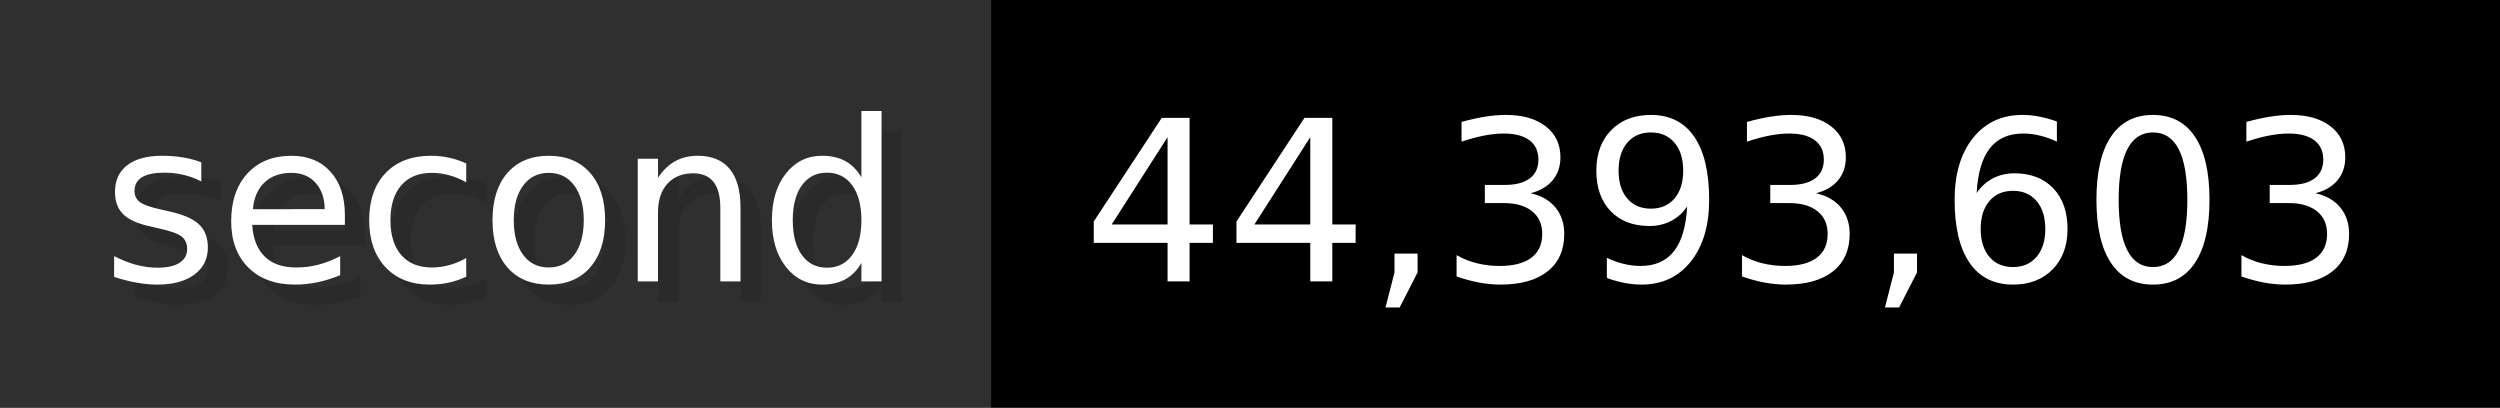
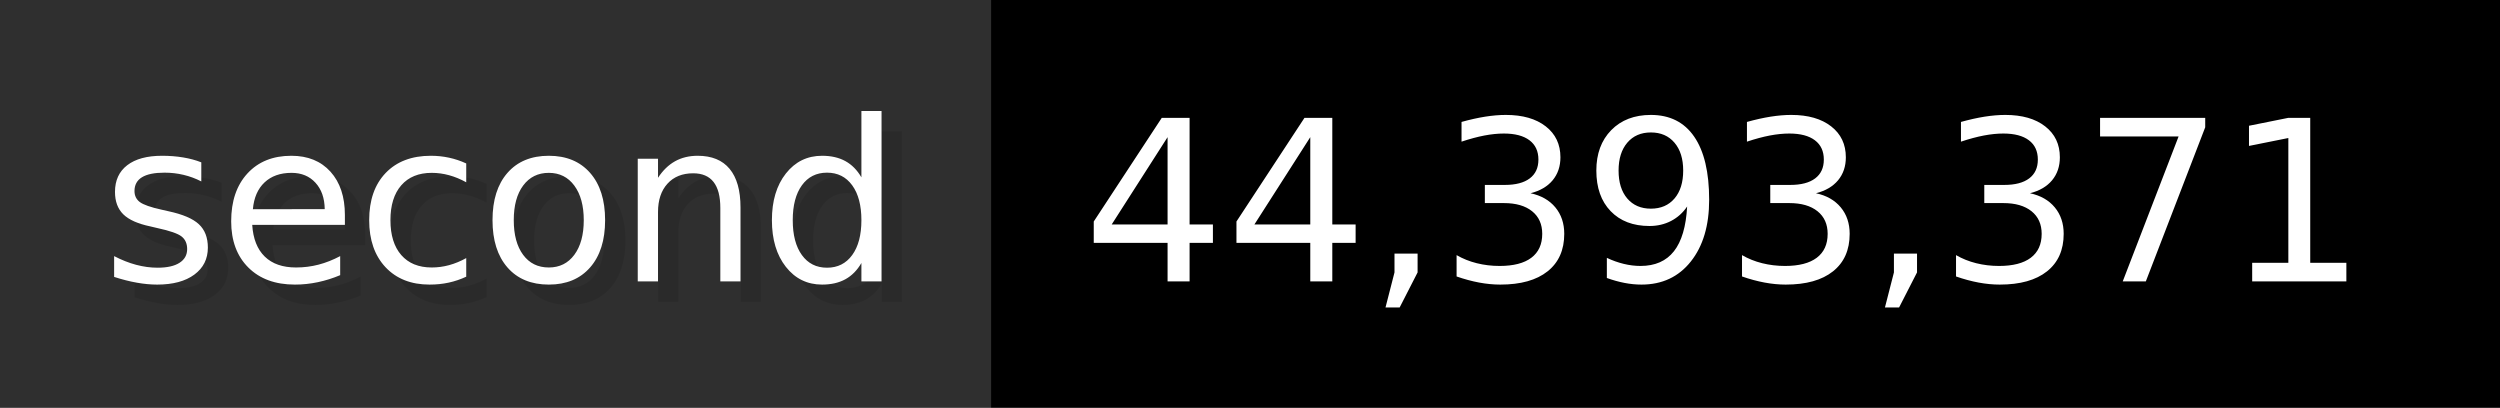
- <svg xmlns="http://www.w3.org/2000/svg" width="122.6" height="20" viewBox="0 0 1226 200" role="img" aria-label="second: 44,393,603">
+ <svg xmlns="http://www.w3.org/2000/svg" width="122.6" height="20" viewBox="0 0 1226 200" role="img" aria-label="second: 44,393,371">
  <g>
    <rect fill="#2F2F2F" width="486" height="200" />
    <rect fill="#" x="486" width="740" height="200" />
  </g>
  <g aria-hidden="true" fill="#fff" text-anchor="start" font-family="Verdana,DejaVu Sans,sans-serif" font-size="110">
    <text x="60" y="148" textLength="386" fill="#000" opacity="0.1">second</text>
    <text x="50" y="138" textLength="386">second</text>
-     <text x="541" y="148" textLength="640" fill="#000" opacity="0.1">44,393,603</text>
-     <text x="531" y="138" textLength="640">44,393,603</text>
+     <text x="541" y="148" textLength="640" fill="#000" opacity="0.1">44,393,371</text>
+     <text x="531" y="138" textLength="640">44,393,371</text>
  </g>
</svg>
